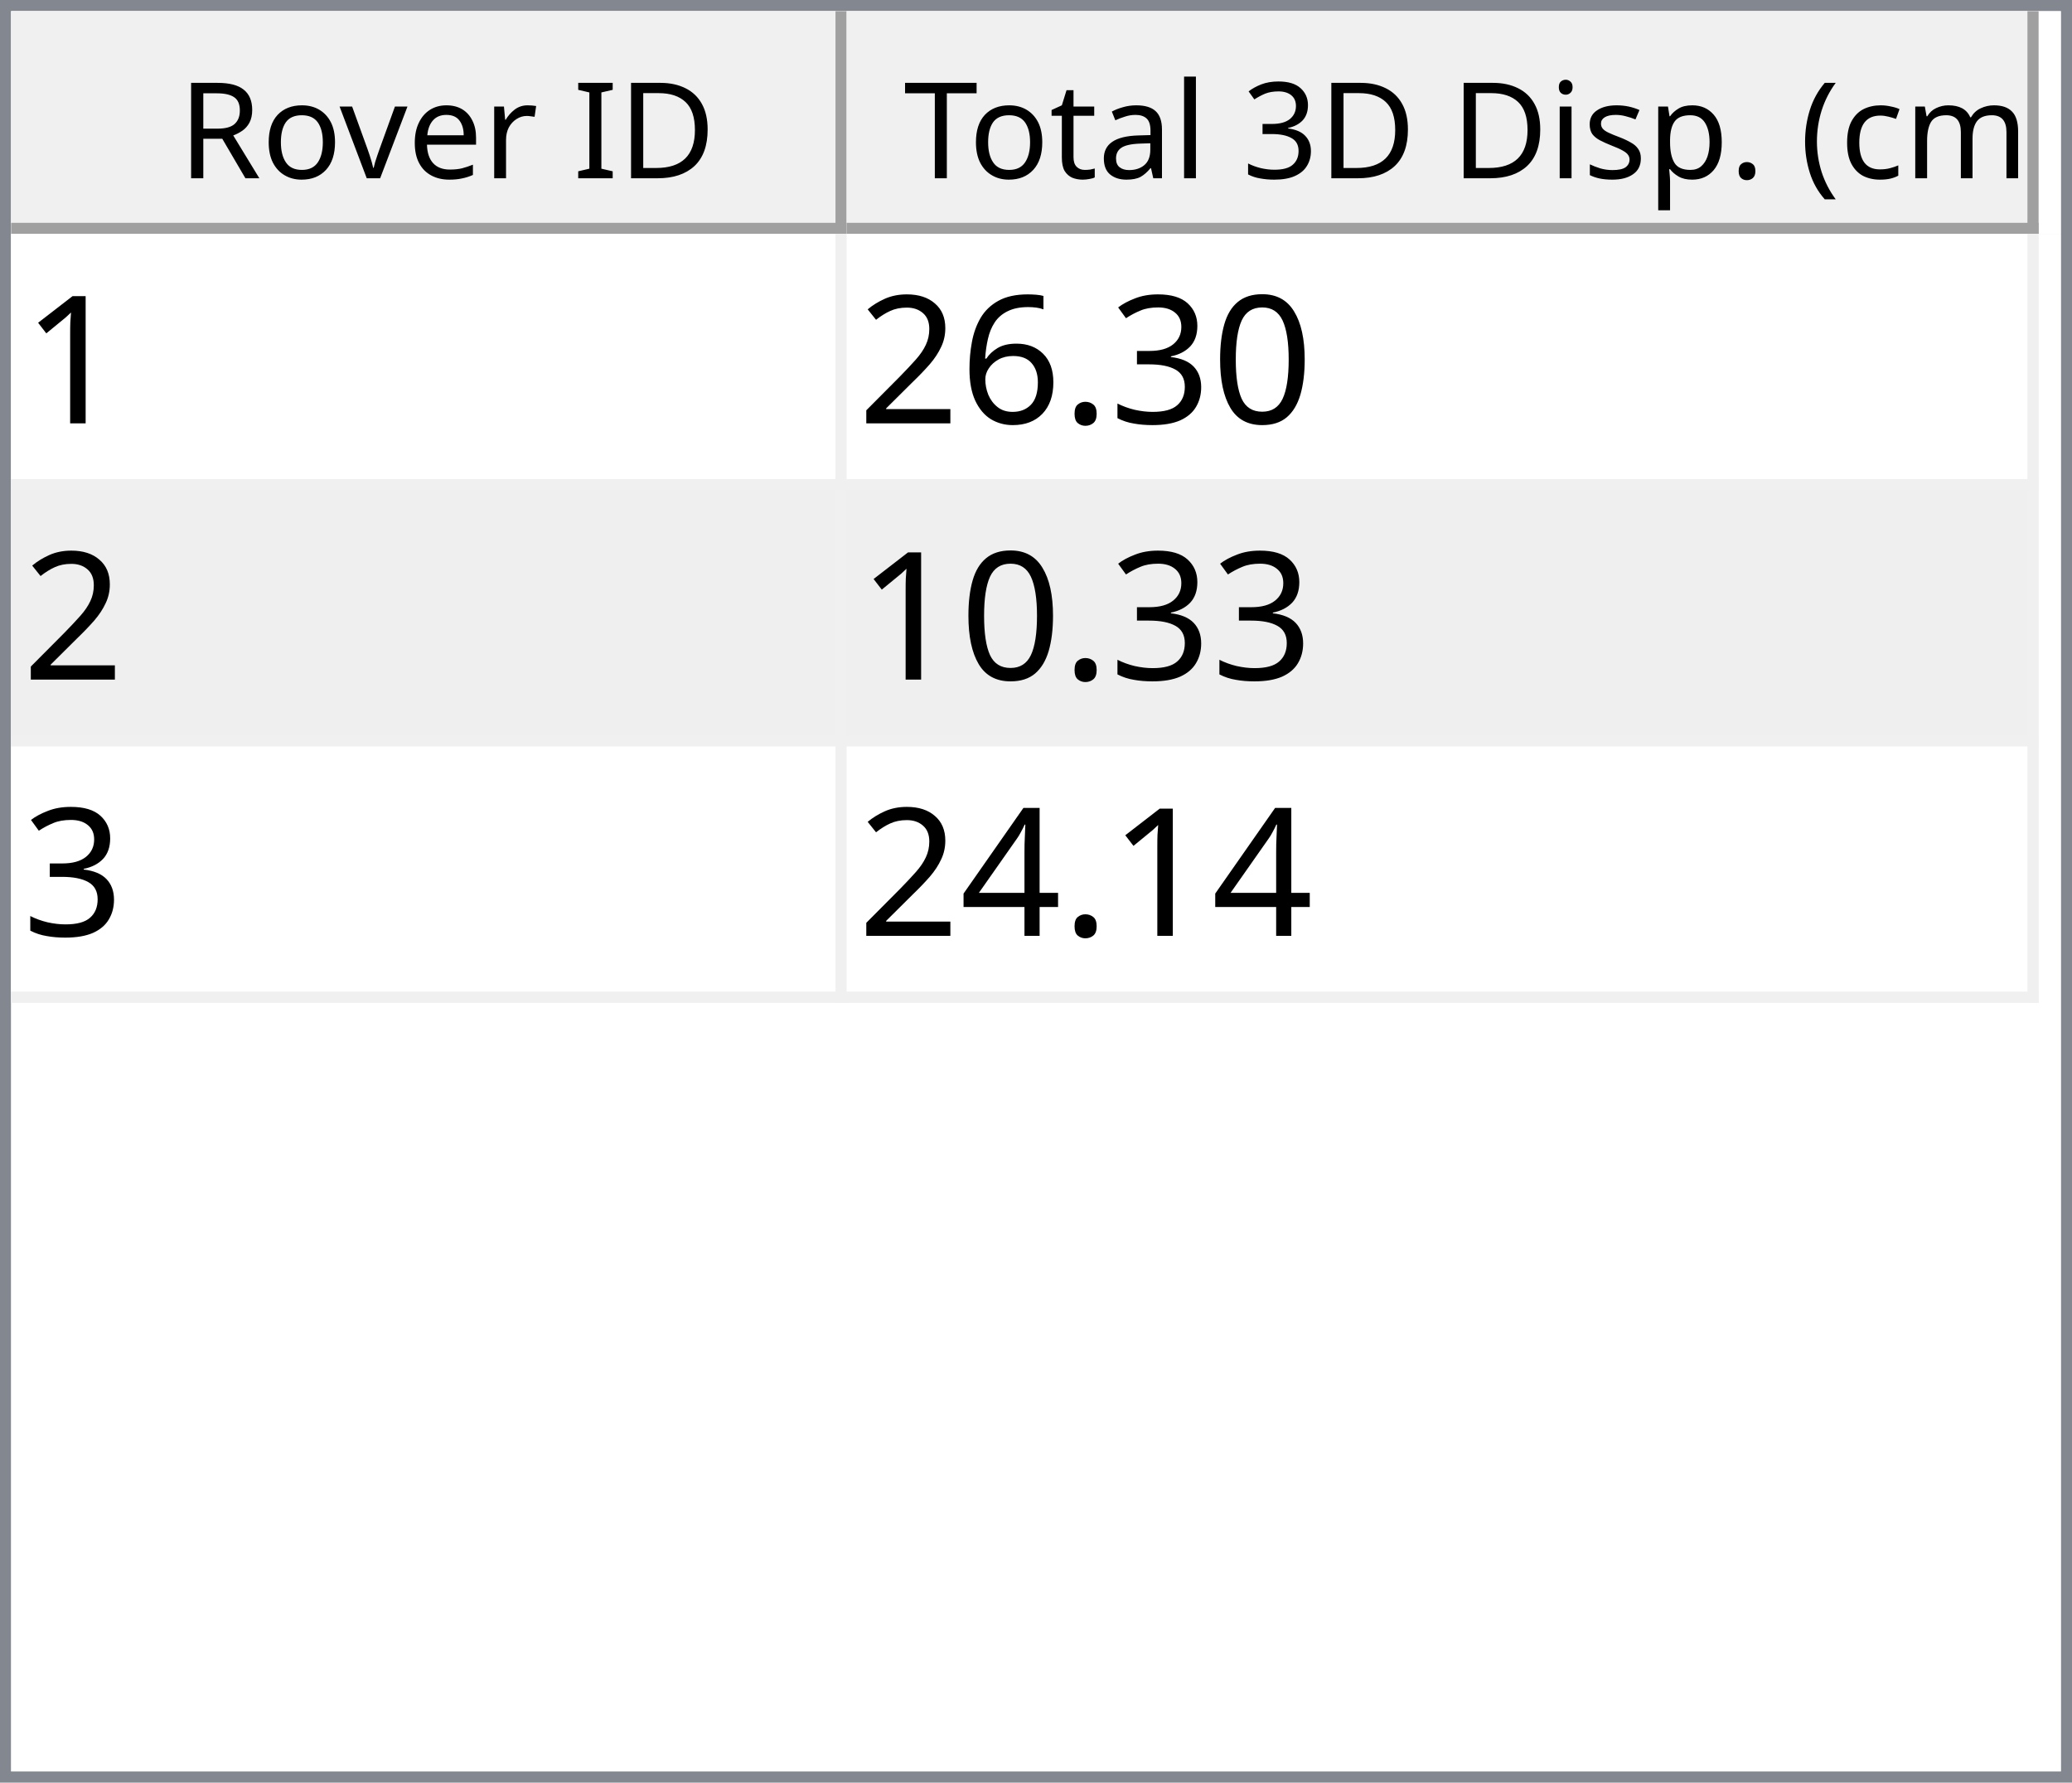
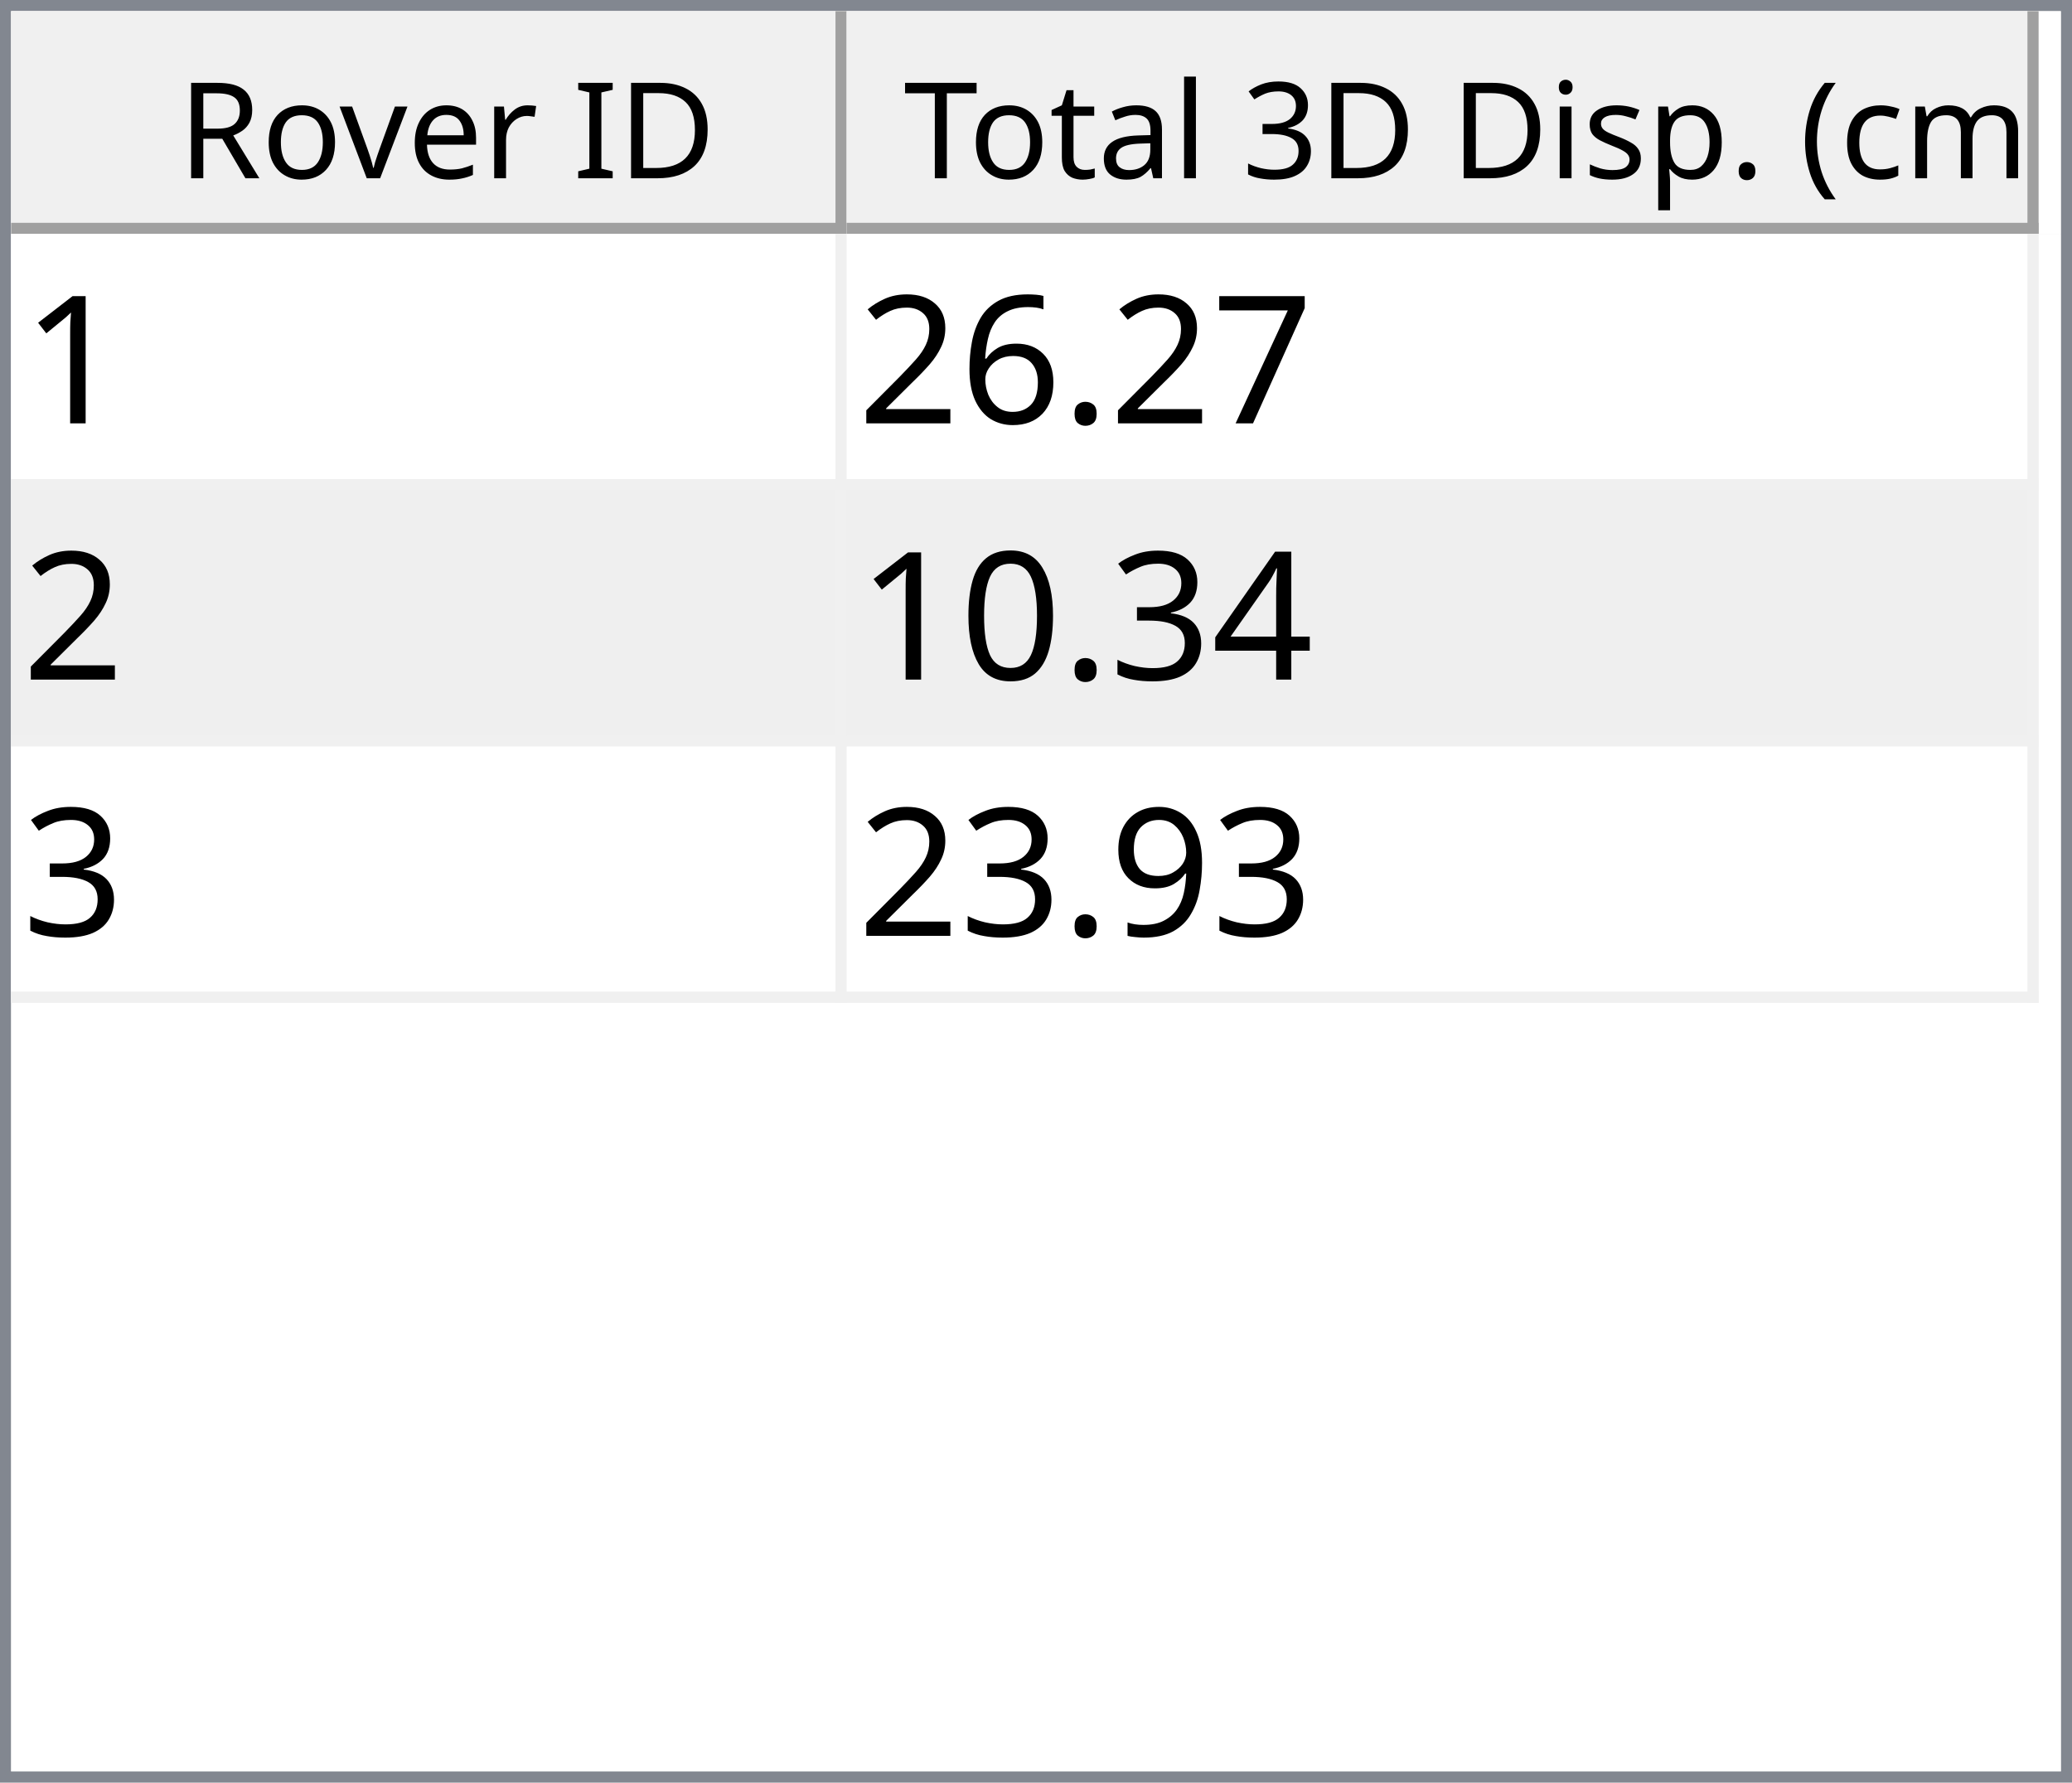
<svg xmlns="http://www.w3.org/2000/svg" style="fill-opacity:1; color-rendering:auto; color-interpolation:auto; text-rendering:auto; stroke:black; stroke-linecap:square; stroke-miterlimit:10; shape-rendering:auto; stroke-opacity:1; fill:black; stroke-dasharray:none; font-weight:normal; stroke-width:1; font-family:'Dialog'; font-style:normal; stroke-linejoin:miter; font-size:12px; stroke-dashoffset:0; image-rendering:auto;" width="186" height="160">
  <defs id="genericDefs" />
  <g>
    <defs id="defs1">
      <clipPath clipPathUnits="userSpaceOnUse" id="clipPath1">
        <path d="M0 0 L186 0 L186 160 L0 160 L0 0 Z" />
      </clipPath>
      <clipPath clipPathUnits="userSpaceOnUse" id="clipPath2">
        <path d="M0 0 L0 160 L186 160 L186 0 Z" />
      </clipPath>
      <clipPath clipPathUnits="userSpaceOnUse" id="clipPath3">
        <path d="M0 0 L0 20 L184 20 L184 0 Z" />
      </clipPath>
      <clipPath clipPathUnits="userSpaceOnUse" id="clipPath4">
        <path d="M0 0 L0 20 L75 20 L75 0 Z" />
      </clipPath>
      <clipPath clipPathUnits="userSpaceOnUse" id="clipPath5">
        <path d="M1 1 L1 19 L74 19 L74 1 Z" />
      </clipPath>
      <clipPath clipPathUnits="userSpaceOnUse" id="clipPath6">
        <path d="M0 0 L0 18 L73 18 L73 0 Z" />
      </clipPath>
      <clipPath clipPathUnits="userSpaceOnUse" id="clipPath7">
        <path d="M-0.5 -0.5 L-0.5 19.5 L74.5 19.5 L74.5 -0.5 Z" />
      </clipPath>
      <clipPath clipPathUnits="userSpaceOnUse" id="clipPath8">
        <path d="M0 0 L0 20 L107 20 L107 0 Z" />
      </clipPath>
      <clipPath clipPathUnits="userSpaceOnUse" id="clipPath9">
        <path d="M1 1 L1 19 L106 19 L106 1 Z" />
      </clipPath>
      <clipPath clipPathUnits="userSpaceOnUse" id="clipPath10">
        <path d="M0 0 L0 18 L105 18 L105 0 Z" />
      </clipPath>
      <clipPath clipPathUnits="userSpaceOnUse" id="clipPath11">
        <path d="M-0.5 -0.5 L-0.5 19.5 L106.5 19.5 L106.5 -0.5 Z" />
      </clipPath>
      <clipPath clipPathUnits="userSpaceOnUse" id="clipPath12">
        <path d="M0 0 L0 138 L184 138 L184 0 Z" />
      </clipPath>
      <clipPath clipPathUnits="userSpaceOnUse" id="clipPath13">
        <path d="M0 0 L0 69 L182 69 L182 0 Z" />
      </clipPath>
      <clipPath clipPathUnits="userSpaceOnUse" id="clipPath14">
        <path d="M-0.5 -0.5 L-0.5 68.5 L181.5 68.5 L181.5 -0.5 Z" />
      </clipPath>
      <clipPath clipPathUnits="userSpaceOnUse" id="clipPath15">
        <path d="M0 0 L0 22 L74 22 L74 0 Z" />
      </clipPath>
      <clipPath clipPathUnits="userSpaceOnUse" id="clipPath16">
        <path d="M0 0 L0 22 L106 22 L106 0 Z" />
      </clipPath>
      <font horiz-adv-x="64.551" id="font1">
        <font-face ascent="107.91" descent="25.098" units-per-em="100" style="font-style:normal; font-family:Segoe UI; font-weight:normal;" />
        <missing-glyph horiz-adv-x="64.551" d="M8.109 0 L8.109 68.266 L56.453 68.266 L56.453 0 L8.109 0 ZM15.328 7.234 L49.219 7.234 L49.219 61.031 L15.328 61.031 L15.328 7.234 Z" />
        <glyph unicode="D" horiz-adv-x="70.117" d="M9.188 0 L9.188 70.016 L28.516 70.016 Q65.531 70.016 65.531 35.891 Q65.531 19.672 55.25 9.836 Q44.969 0 27.734 0 L9.188 0 ZM17.391 62.594 L17.391 7.422 L27.828 7.422 Q41.609 7.422 49.273 14.797 Q56.938 22.172 56.938 35.688 Q56.938 62.594 28.328 62.594 L17.391 62.594 Z" />
        <glyph unicode="I" horiz-adv-x="26.611" d="M17.391 0 L9.188 0 L9.188 70.016 L17.391 70.016 L17.391 0 Z" />
        <glyph unicode=" " horiz-adv-x="27.393" d="" />
        <glyph unicode="r" horiz-adv-x="34.766" d="M34.188 41.891 Q32.078 43.5 28.125 43.5 Q23 43.5 19.555 38.672 Q16.109 33.844 16.109 25.484 L16.109 0 L8.109 0 L8.109 50 L16.109 50 L16.109 39.703 L16.312 39.703 Q18.016 44.969 21.531 47.922 Q25.047 50.875 29.391 50.875 Q32.516 50.875 34.188 50.203 L34.188 41.891 Z" />
        <glyph unicode="e" horiz-adv-x="52.295" d="M48.297 23 L12.984 23 Q13.188 14.656 17.484 10.109 Q21.781 5.562 29.297 5.562 Q37.75 5.562 44.828 11.141 L44.828 3.609 Q38.234 -1.172 27.391 -1.172 Q16.797 -1.172 10.742 5.641 Q4.688 12.453 4.688 24.812 Q4.688 36.469 11.305 43.82 Q17.922 51.172 27.734 51.172 Q37.547 51.172 42.922 44.828 Q48.297 38.484 48.297 27.203 L48.297 23 ZM40.094 29.781 Q40.047 36.719 36.75 40.578 Q33.453 44.438 27.594 44.438 Q21.922 44.438 17.969 40.383 Q14.016 36.328 13.094 29.781 L40.094 29.781 Z" />
        <glyph unicode="v" horiz-adv-x="47.9" d="M47.406 50 L27.484 0 L19.625 0 L0.688 50 L9.469 50 L22.172 13.672 Q23.578 9.672 23.922 6.688 L24.125 6.688 Q24.609 10.453 25.688 13.484 L38.969 50 L47.406 50 Z" />
        <glyph unicode="o" horiz-adv-x="58.594" d="M29 -1.172 Q17.922 -1.172 11.305 5.836 Q4.688 12.844 4.688 24.422 Q4.688 37.016 11.57 44.094 Q18.453 51.172 30.172 51.172 Q41.359 51.172 47.633 44.289 Q53.906 37.406 53.906 25.203 Q53.906 13.234 47.141 6.031 Q40.375 -1.172 29 -1.172 ZM29.594 44.438 Q21.875 44.438 17.383 39.188 Q12.891 33.938 12.891 24.703 Q12.891 15.828 17.43 10.695 Q21.969 5.562 29.594 5.562 Q37.359 5.562 41.531 10.594 Q45.703 15.625 45.703 24.906 Q45.703 34.281 41.531 39.359 Q37.359 44.438 29.594 44.438 Z" />
        <glyph unicode="R" horiz-adv-x="59.814" d="M59.375 0 L49.609 0 L37.891 19.625 Q36.281 22.359 34.766 24.289 Q33.25 26.219 31.664 27.438 Q30.078 28.656 28.25 29.219 Q26.422 29.781 24.125 29.781 L17.391 29.781 L17.391 0 L9.188 0 L9.188 70.016 L30.078 70.016 Q34.672 70.016 38.555 68.867 Q42.438 67.719 45.289 65.375 Q48.141 63.031 49.758 59.547 Q51.375 56.062 51.375 51.375 Q51.375 47.703 50.273 44.656 Q49.172 41.609 47.148 39.211 Q45.125 36.812 42.266 35.133 Q39.406 33.453 35.844 32.516 L35.844 32.328 Q37.594 31.547 38.891 30.547 Q40.188 29.547 41.359 28.18 Q42.531 26.812 43.68 25.078 Q44.828 23.344 46.234 21.047 L59.375 0 ZM17.391 62.594 L17.391 37.203 L28.516 37.203 Q31.594 37.203 34.203 38.133 Q36.812 39.062 38.719 40.797 Q40.625 42.531 41.703 45.047 Q42.781 47.562 42.781 50.688 Q42.781 56.297 39.141 59.445 Q35.5 62.594 28.609 62.594 L17.391 62.594 Z" />
        <glyph unicode=")" horiz-adv-x="30.176" d="M8.297 -15.922 L1.172 -15.922 Q16.406 2.344 16.406 26.812 Q16.406 51.469 1.078 70.016 L8.297 70.016 Q23.531 52.156 23.531 26.703 Q23.531 1.375 8.297 -15.922 Z" />
        <glyph unicode="m" horiz-adv-x="86.133" d="M79.109 0 L71.094 0 L71.094 28.719 Q71.094 37.016 68.531 40.727 Q65.969 44.438 59.906 44.438 Q54.781 44.438 51.195 39.75 Q47.609 35.062 47.609 28.516 L47.609 0 L39.594 0 L39.594 29.688 Q39.594 44.438 28.219 44.438 Q22.953 44.438 19.531 40.016 Q16.109 35.594 16.109 28.516 L16.109 0 L8.109 0 L8.109 50 L16.109 50 L16.109 42.094 L16.312 42.094 Q21.625 51.172 31.844 51.172 Q36.969 51.172 40.773 48.312 Q44.578 45.453 46 40.828 Q51.562 51.172 62.594 51.172 Q79.109 51.172 79.109 30.812 L79.109 0 Z" />
        <glyph unicode="c" horiz-adv-x="46.191" d="M42.188 2.297 Q36.422 -1.172 28.516 -1.172 Q17.828 -1.172 11.258 5.789 Q4.688 12.75 4.688 23.828 Q4.688 36.188 11.766 43.68 Q18.844 51.172 30.672 51.172 Q37.25 51.172 42.281 48.734 L42.281 40.531 Q36.719 44.438 30.375 44.438 Q22.703 44.438 17.797 38.945 Q12.891 33.453 12.891 24.516 Q12.891 15.719 17.508 10.641 Q22.125 5.562 29.891 5.562 Q36.422 5.562 42.188 9.906 L42.188 2.297 Z" />
        <glyph unicode="(" horiz-adv-x="30.176" d="M29.109 -15.922 L21.969 -15.922 Q6.844 1.375 6.844 26.703 Q6.844 52.156 21.969 70.016 L29.203 70.016 Q13.875 51.469 13.875 26.812 Q13.875 2.344 29.109 -15.922 Z" />
        <glyph unicode="." horiz-adv-x="21.68" d="M10.891 -1.078 Q8.641 -1.078 7.055 0.539 Q5.469 2.156 5.469 4.391 Q5.469 6.641 7.055 8.273 Q8.641 9.906 10.891 9.906 Q13.188 9.906 14.797 8.273 Q16.406 6.641 16.406 4.391 Q16.406 2.156 14.797 0.539 Q13.188 -1.078 10.891 -1.078 Z" />
        <glyph unicode="p" horiz-adv-x="58.789" d="M16.312 7.234 L16.109 7.234 L16.109 -23 L8.109 -23 L8.109 50 L16.109 50 L16.109 41.219 L16.312 41.219 Q22.219 51.172 33.594 51.172 Q43.266 51.172 48.688 44.461 Q54.109 37.75 54.109 26.469 Q54.109 13.922 48 6.375 Q41.891 -1.172 31.297 -1.172 Q21.578 -1.172 16.312 7.234 ZM16.109 27.391 L16.109 20.406 Q16.109 14.203 20.141 9.883 Q24.172 5.562 30.375 5.562 Q37.641 5.562 41.773 11.133 Q45.906 16.703 45.906 26.609 Q45.906 34.969 42.047 39.703 Q38.188 44.438 31.594 44.438 Q24.609 44.438 20.359 39.578 Q16.109 34.719 16.109 27.391 Z" />
        <glyph unicode="s" horiz-adv-x="42.432" d="M5.078 1.812 L5.078 10.406 Q11.625 5.562 19.484 5.562 Q30.031 5.562 30.031 12.594 Q30.031 14.594 29.125 15.992 Q28.219 17.391 26.68 18.461 Q25.141 19.531 23.07 20.383 Q21 21.234 18.609 22.172 Q15.281 23.484 12.766 24.828 Q10.25 26.172 8.57 27.859 Q6.891 29.547 6.031 31.695 Q5.172 33.844 5.172 36.719 Q5.172 40.234 6.789 42.945 Q8.406 45.656 11.086 47.484 Q13.766 49.312 17.211 50.242 Q20.656 51.172 24.312 51.172 Q30.812 51.172 35.938 48.922 L35.938 40.828 Q30.422 44.438 23.25 44.438 Q21 44.438 19.195 43.922 Q17.391 43.406 16.094 42.477 Q14.797 41.547 14.086 40.258 Q13.375 38.969 13.375 37.406 Q13.375 35.453 14.086 34.133 Q14.797 32.812 16.164 31.789 Q17.531 30.766 19.484 29.938 Q21.438 29.109 23.922 28.125 Q27.25 26.859 29.883 25.516 Q32.516 24.172 34.375 22.484 Q36.234 20.797 37.234 18.602 Q38.234 16.406 38.234 13.375 Q38.234 9.672 36.602 6.938 Q34.969 4.203 32.234 2.398 Q29.5 0.594 25.93 -0.289 Q22.359 -1.172 18.453 -1.172 Q10.75 -1.172 5.078 1.812 Z" />
        <glyph unicode="i" horiz-adv-x="24.219" d="M12.203 62.703 Q10.062 62.703 8.547 64.164 Q7.031 65.625 7.031 67.875 Q7.031 70.125 8.547 71.609 Q10.062 73.094 12.203 73.094 Q14.406 73.094 15.945 71.609 Q17.484 70.125 17.484 67.875 Q17.484 65.719 15.945 64.211 Q14.406 62.703 12.203 62.703 ZM16.109 0 L8.109 0 L8.109 50 L16.109 50 L16.109 0 Z" />
        <glyph unicode="3" horiz-adv-x="53.906" d="M46.531 19.828 Q46.531 15.094 44.75 11.211 Q42.969 7.328 39.719 4.57 Q36.469 1.812 31.93 0.297 Q27.391 -1.219 21.922 -1.219 Q11.922 -1.219 6 2.594 L6 11.188 Q13.094 5.609 22.219 5.609 Q25.875 5.609 28.828 6.539 Q31.781 7.469 33.906 9.227 Q36.031 10.984 37.18 13.477 Q38.328 15.969 38.328 19.094 Q38.328 32.812 18.797 32.812 L12.984 32.812 L12.984 39.594 L18.5 39.594 Q35.797 39.594 35.797 52.484 Q35.797 64.406 22.609 64.406 Q15.188 64.406 8.688 59.422 L8.688 67.188 Q15.375 71.188 24.609 71.188 Q29 71.188 32.57 69.969 Q36.141 68.75 38.68 66.555 Q41.219 64.359 42.609 61.281 Q44 58.203 44 54.5 Q44 40.672 30.031 36.719 L30.031 36.531 Q33.594 36.141 36.625 34.797 Q39.656 33.453 41.852 31.305 Q44.047 29.156 45.289 26.25 Q46.531 23.344 46.531 19.828 Z" />
        <glyph unicode="l" horiz-adv-x="24.219" d="M16.109 0 L8.109 0 L8.109 74.031 L16.109 74.031 L16.109 0 Z" />
        <glyph unicode="a" horiz-adv-x="50.879" d="M43.891 0 L35.891 0 L35.891 7.812 L35.688 7.812 Q30.469 -1.172 20.312 -1.172 Q12.844 -1.172 8.617 2.781 Q4.391 6.734 4.391 13.281 Q4.391 27.297 20.906 29.594 L35.891 31.688 Q35.891 44.438 25.594 44.438 Q16.547 44.438 9.281 38.281 L9.281 46.484 Q16.656 51.172 26.266 51.172 Q43.891 51.172 43.891 32.516 L43.891 0 ZM35.891 25.297 L23.828 23.641 Q18.266 22.859 15.43 20.875 Q12.594 18.891 12.594 13.875 Q12.594 10.203 15.211 7.883 Q17.828 5.562 22.172 5.562 Q28.125 5.562 32.008 9.742 Q35.891 13.922 35.891 20.312 L35.891 25.297 Z" />
        <glyph unicode="t" horiz-adv-x="33.887" d="M31.297 0.484 Q28.469 -1.078 23.828 -1.078 Q10.688 -1.078 10.688 13.578 L10.688 43.172 L2.094 43.172 L2.094 50 L10.688 50 L10.688 62.203 L18.703 64.797 L18.703 50 L31.297 50 L31.297 43.172 L18.703 43.172 L18.703 14.984 Q18.703 9.969 20.414 7.82 Q22.125 5.672 26.078 5.672 Q29.109 5.672 31.297 7.328 L31.297 0.484 Z" />
        <glyph unicode="T" horiz-adv-x="52.393" d="M50.594 62.594 L30.375 62.594 L30.375 0 L22.172 0 L22.172 62.594 L2 62.594 L2 70.016 L50.594 70.016 L50.594 62.594 Z" />
      </font>
      <font horiz-adv-x="75.0" id="font2">
        <font-face ascent="100.537" descent="21.973" units-per-em="100" style="font-style:normal; font-family:sans-serif; font-weight:normal;" />
        <missing-glyph horiz-adv-x="75.0" d="M12.5 0 L12.5 62.5 L62.5 62.5 L62.5 0 L12.5 0 ZM14.062 1.562 L60.938 1.562 L60.938 60.938 L14.062 60.938 L14.062 1.562 Z" />
        <glyph unicode="1" horiz-adv-x="55.615" d="M37.25 0 L28.469 0 L28.469 56 Q25.297 52.984 20.141 49.953 Q14.984 46.922 10.891 45.406 L10.891 53.906 Q18.266 57.375 23.781 62.305 Q29.297 67.234 31.594 71.875 L37.25 71.875 L37.25 0 Z" />
-         <glyph unicode="0" horiz-adv-x="55.615" d="M4.156 35.297 Q4.156 48 6.766 55.742 Q9.375 63.484 14.523 67.68 Q19.672 71.875 27.484 71.875 Q33.25 71.875 37.594 69.555 Q41.938 67.234 44.773 62.867 Q47.609 58.5 49.219 52.227 Q50.828 45.953 50.828 35.297 Q50.828 22.703 48.242 14.969 Q45.656 7.234 40.508 3.008 Q35.359 -1.219 27.484 -1.219 Q17.141 -1.219 11.234 6.203 Q4.156 15.141 4.156 35.297 ZM13.188 35.297 Q13.188 17.672 17.312 11.836 Q21.438 6 27.484 6 Q33.547 6 37.672 11.859 Q41.797 17.719 41.797 35.297 Q41.797 52.984 37.672 58.789 Q33.547 64.594 27.391 64.594 Q21.344 64.594 17.719 59.469 Q13.188 52.938 13.188 35.297 Z" />
-         <glyph unicode="3" horiz-adv-x="55.615" d="M4.203 18.891 L12.984 20.062 Q14.5 12.594 18.141 9.297 Q21.781 6 27 6 Q33.203 6 37.477 10.297 Q41.75 14.594 41.75 20.953 Q41.75 27 37.797 30.93 Q33.844 34.859 27.734 34.859 Q25.25 34.859 21.531 33.891 L22.516 41.609 Q23.391 41.5 23.922 41.5 Q29.547 41.5 34.039 44.43 Q38.531 47.359 38.531 53.469 Q38.531 58.297 35.258 61.477 Q31.984 64.656 26.812 64.656 Q21.688 64.656 18.266 61.43 Q14.844 58.203 13.875 51.766 L5.078 53.328 Q6.688 62.156 12.398 67.016 Q18.109 71.875 26.609 71.875 Q32.469 71.875 37.398 69.359 Q42.328 66.844 44.945 62.5 Q47.562 58.156 47.562 53.266 Q47.562 48.641 45.07 44.828 Q42.578 41.016 37.703 38.766 Q44.047 37.312 47.562 32.695 Q51.078 28.078 51.078 21.141 Q51.078 11.766 44.242 5.25 Q37.406 -1.266 26.953 -1.266 Q17.531 -1.266 11.305 4.352 Q5.078 9.969 4.203 18.891 Z" />
+         <glyph unicode="7" horiz-adv-x="55.615" d="M4.734 62.203 L4.734 70.656 L51.078 70.656 L51.078 63.812 Q44.234 56.547 37.523 44.484 Q30.812 32.422 27.156 19.672 Q24.516 10.688 23.781 0 L14.75 0 Q14.891 8.453 18.062 20.414 Q21.234 32.375 27.172 43.484 Q33.109 54.594 39.797 62.203 L4.734 62.203 Z" />
        <glyph unicode="." horiz-adv-x="27.783" d="M9.078 0 L9.078 10.016 L19.094 10.016 L19.094 0 L9.078 0 Z" />
        <glyph unicode="6" horiz-adv-x="55.615" d="M49.75 54.047 L41.016 53.375 Q39.844 58.547 37.703 60.891 Q34.125 64.656 28.906 64.656 Q24.703 64.656 21.531 62.312 Q17.391 59.281 14.992 53.469 Q12.594 47.656 12.5 36.922 Q15.672 41.75 20.266 44.094 Q24.859 46.438 29.891 46.438 Q38.672 46.438 44.852 39.969 Q51.031 33.5 51.031 23.25 Q51.031 16.5 48.125 10.719 Q45.219 4.938 40.141 1.859 Q35.062 -1.219 28.609 -1.219 Q17.625 -1.219 10.695 6.859 Q3.766 14.938 3.766 33.5 Q3.766 54.25 11.422 63.672 Q18.109 71.875 29.438 71.875 Q37.891 71.875 43.289 67.141 Q48.688 62.406 49.75 54.047 ZM13.875 23.188 Q13.875 18.656 15.797 14.508 Q17.719 10.359 21.188 8.18 Q24.656 6 28.469 6 Q34.031 6 38.039 10.492 Q42.047 14.984 42.047 22.703 Q42.047 30.125 38.086 34.398 Q34.125 38.672 28.125 38.672 Q22.172 38.672 18.023 34.398 Q13.875 30.125 13.875 23.188 Z" />
        <glyph unicode="2" horiz-adv-x="55.615" d="M50.344 8.453 L50.344 0 L3.031 0 Q2.938 3.172 4.047 6.109 Q5.859 10.938 9.836 15.625 Q13.812 20.312 21.344 26.469 Q33.016 36.031 37.117 41.625 Q41.219 47.219 41.219 52.203 Q41.219 57.422 37.477 61.008 Q33.734 64.594 27.734 64.594 Q21.391 64.594 17.578 60.789 Q13.766 56.984 13.719 50.25 L4.688 51.172 Q5.609 61.281 11.664 66.578 Q17.719 71.875 27.938 71.875 Q38.234 71.875 44.242 66.164 Q50.25 60.453 50.25 52 Q50.25 47.703 48.492 43.555 Q46.734 39.406 42.656 34.812 Q38.578 30.219 29.109 22.219 Q21.188 15.578 18.945 13.211 Q16.703 10.844 15.234 8.453 L50.344 8.453 Z" />
        <glyph unicode="4" horiz-adv-x="55.615" d="M32.328 0 L32.328 17.141 L1.266 17.141 L1.266 25.203 L33.938 71.578 L41.109 71.578 L41.109 25.203 L50.781 25.203 L50.781 17.141 L41.109 17.141 L41.109 0 L32.328 0 ZM32.328 25.203 L32.328 57.469 L9.906 25.203 L32.328 25.203 Z" />
+         <glyph unicode="3" horiz-adv-x="55.615" d="M4.203 18.891 L12.984 20.062 Q14.5 12.594 18.141 9.297 Q21.781 6 27 6 Q33.203 6 37.477 10.297 Q41.75 14.594 41.75 20.953 Q41.75 27 37.797 30.93 Q33.844 34.859 27.734 34.859 Q25.25 34.859 21.531 33.891 L22.516 41.609 Q23.391 41.5 23.922 41.5 Q29.547 41.5 34.039 44.43 Q38.531 47.359 38.531 53.469 Q38.531 58.297 35.258 61.477 Q31.984 64.656 26.812 64.656 Q21.688 64.656 18.266 61.43 Q14.844 58.203 13.875 51.766 L5.078 53.328 Q6.688 62.156 12.398 67.016 Q18.109 71.875 26.609 71.875 Q32.469 71.875 37.398 69.359 Q42.328 66.844 44.945 62.5 Q47.562 58.156 47.562 53.266 Q47.562 48.641 45.07 44.828 Q42.578 41.016 37.703 38.766 Q44.047 37.312 47.562 32.695 Q51.078 28.078 51.078 21.141 Q51.078 11.766 44.242 5.25 Q37.406 -1.266 26.953 -1.266 Q17.531 -1.266 11.305 4.352 Q5.078 9.969 4.203 18.891 Z" />
+         <glyph unicode="0" horiz-adv-x="55.615" d="M4.156 35.297 Q4.156 48 6.766 55.742 Q9.375 63.484 14.523 67.68 Q19.672 71.875 27.484 71.875 Q33.25 71.875 37.594 69.555 Q41.938 67.234 44.773 62.867 Q47.609 58.5 49.219 52.227 Q50.828 45.953 50.828 35.297 Q50.828 22.703 48.242 14.969 Q45.656 7.234 40.508 3.008 Q35.359 -1.219 27.484 -1.219 Q17.141 -1.219 11.234 6.203 Q4.156 15.141 4.156 35.297 ZM13.188 35.297 Q13.188 17.672 17.312 11.836 Q21.438 6 27.484 6 Q33.547 6 37.672 11.859 Q41.797 17.719 41.797 35.297 Q41.797 52.984 37.672 58.789 Q33.547 64.594 27.391 64.594 Q21.344 64.594 17.719 59.469 Q13.188 52.938 13.188 35.297 Z" />
+         <glyph unicode="9" horiz-adv-x="55.615" d="M5.469 16.547 L13.922 17.328 Q14.984 11.375 18.016 8.688 Q21.047 6 25.781 6 Q29.828 6 32.883 7.859 Q35.938 9.719 37.891 12.82 Q39.844 15.922 41.164 21.195 Q42.484 26.469 42.484 31.938 Q42.484 32.516 42.438 33.688 Q39.797 29.5 35.234 26.883 Q30.672 24.266 25.344 24.266 Q16.453 24.266 10.305 30.711 Q4.156 37.156 4.156 47.703 Q4.156 58.594 10.578 65.234 Q17 71.875 26.656 71.875 Q33.641 71.875 39.43 68.117 Q45.219 64.359 48.219 57.398 Q51.219 50.438 51.219 37.25 Q51.219 23.531 48.242 15.406 Q45.266 7.281 39.383 3.031 Q33.5 -1.219 25.594 -1.219 Q17.188 -1.219 11.867 3.445 Q6.547 8.109 5.469 16.547 ZM41.453 48.141 Q41.453 55.719 37.43 60.156 Q33.406 64.594 27.734 64.594 Q21.875 64.594 17.531 59.812 Q13.188 55.031 13.188 47.406 Q13.188 40.578 17.312 36.305 Q21.438 32.031 27.484 32.031 Q33.594 32.031 37.523 36.305 Q41.453 40.578 41.453 48.141 Z" />
      </font>
    </defs>
    <g style="fill:white; stroke:white;">
      <rect x="0" y="0" width="186" style="clip-path:url(#clipPath1); stroke:none;" height="160" />
    </g>
    <g style="fill:white; text-rendering:optimizeSpeed; color-rendering:optimizeSpeed; image-rendering:optimizeSpeed; shape-rendering:crispEdges; stroke:white; color-interpolation:sRGB;">
      <rect x="0" width="186" height="160" y="0" style="stroke:none;" />
      <path style="stroke:none;" d="M0 160 L186 160 L186 0 L0 0 Z" />
    </g>
    <g style="fill:rgb(240,240,240); font-family:'Segoe UI'; stroke:rgb(240,240,240);">
      <rect x="0" y="0" width="186" style="clip-path:url(#clipPath2); stroke:none;" height="160" />
    </g>
    <g style="fill:rgb(130,135,144); font-family:'Segoe UI'; stroke:rgb(130,135,144);">
      <path d="M0 0 L186 0 L186 160 L0 160 L0 0 ZM1 1 L185 1 L185 159 L1 159 L1 1 Z" style="fill-rule:evenodd; clip-path:url(#clipPath2); stroke:none;" />
    </g>
    <g style="fill:white; font-family:'Segoe UI'; stroke:white;" transform="translate(1,1)">
      <rect x="0" y="0" width="184" style="clip-path:url(#clipPath3); stroke:none;" height="20" />
    </g>
    <g style="fill:rgb(240,240,240); font-family:'Segoe UI'; stroke:rgb(240,240,240);" transform="translate(1,1)">
      <rect x="0" y="0" width="75" style="clip-path:url(#clipPath4); stroke:none;" height="20" />
    </g>
    <g style="font-family:'Segoe UI';" transform="translate(2,2)">
      <text x="14" xml:space="preserve" y="14" style="clip-path:url(#clipPath6); stroke:none;">Rover ID</text>
    </g>
    <g style="fill:rgb(160,160,160); font-family:'Segoe UI'; stroke:rgb(160,160,160); stroke-linejoin:bevel;" transform="translate(1.5,1.5)">
      <line x1="74" x2="74" y1="0" style="fill:none; clip-path:url(#clipPath7);" y2="19" />
    </g>
    <g style="fill:rgb(160,160,160); font-family:'Segoe UI'; stroke:rgb(160,160,160); stroke-linejoin:bevel;" transform="matrix(1,0,0,1,1,1) translate(0.5,0.5)">
      <line x1="0" x2="74" y1="19" style="fill:none; clip-path:url(#clipPath7);" y2="19" />
    </g>
    <g style="fill:rgb(240,240,240); font-family:'Segoe UI'; stroke:rgb(240,240,240);" transform="translate(76,1)">
      <rect x="0" y="0" width="107" style="clip-path:url(#clipPath8); stroke:none;" height="20" />
    </g>
    <g style="font-family:'Segoe UI';" transform="translate(77,2)">
      <text x="1" xml:space="preserve" y="14" style="clip-path:url(#clipPath10); stroke:none;"> Total 3D Disp. (cm)</text>
    </g>
    <g style="fill:rgb(160,160,160); font-family:'Segoe UI'; stroke:rgb(160,160,160); stroke-linejoin:bevel;" transform="translate(76.5,1.5)">
      <line x1="106" x2="106" y1="0" style="fill:none; clip-path:url(#clipPath11);" y2="19" />
    </g>
    <g style="fill:rgb(160,160,160); font-family:'Segoe UI'; stroke:rgb(160,160,160); stroke-linejoin:bevel;" transform="matrix(1,0,0,1,76,1) translate(0.5,0.5)">
      <line x1="0" x2="106" y1="19" style="fill:none; clip-path:url(#clipPath11);" y2="19" />
    </g>
    <g style="fill:white; font-family:'Segoe UI'; stroke:white;" transform="translate(1,21)">
      <rect x="0" y="0" width="184" style="clip-path:url(#clipPath12); stroke:none;" height="138" />
    </g>
    <g style="fill:rgb(240,240,240); font-size:16px; font-family:sans-serif; stroke:rgb(240,240,240);" transform="translate(1,21)">
      <rect x="0" y="0" width="182" style="clip-path:url(#clipPath13); stroke:none;" height="69" />
      <line transform="translate(0.5,0.5)" x1="0" x2="181" y1="22" style="clip-path:url(#clipPath14); fill:none; stroke-linejoin:bevel;" y2="22" />
    </g>
    <g transform="matrix(1,0,0,1,1,21) translate(0.5,0.5)" style="fill:rgb(240,240,240); font-size:16px; font-family:sans-serif; stroke:rgb(240,240,240); stroke-linejoin:bevel;">
      <line x1="0" x2="181" y1="45" style="fill:none; clip-path:url(#clipPath14);" y2="45" />
    </g>
    <g transform="matrix(1,0,0,1,1,21) translate(0.5,0.5)" style="fill:rgb(240,240,240); font-size:16px; font-family:sans-serif; stroke:rgb(240,240,240); stroke-linejoin:bevel;">
      <line x1="0" x2="181" y1="68" style="fill:none; clip-path:url(#clipPath14);" y2="68" />
    </g>
    <g transform="matrix(1,0,0,1,1,21) translate(0.5,0.5)" style="fill:rgb(240,240,240); font-size:16px; font-family:sans-serif; stroke:rgb(240,240,240); stroke-linejoin:bevel;">
      <line x1="74" x2="74" y1="0" style="fill:none; clip-path:url(#clipPath14);" y2="68" />
    </g>
    <g transform="matrix(1,0,0,1,1,21) translate(0.5,0.5)" style="fill:rgb(240,240,240); font-size:16px; font-family:sans-serif; stroke:rgb(240,240,240); stroke-linejoin:bevel;">
      <line x1="181" x2="181" y1="0" style="fill:none; clip-path:url(#clipPath14);" y2="68" />
    </g>
    <g style="fill:white; font-size:16px; font-family:sans-serif; stroke:white;" transform="matrix(1,0,0,1,1,21)">
      <rect x="0" y="0" width="74" style="clip-path:url(#clipPath15); stroke:none;" height="22" />
      <text x="1" y="17" style="fill:black; clip-path:url(#clipPath15); stroke:none;" xml:space="preserve">1</text>
    </g>
    <g style="fill:white; font-size:16px; font-family:sans-serif; stroke:white;" transform="matrix(1,0,0,1,1,21) translate(75,0)">
      <rect x="0" y="0" width="106" style="clip-path:url(#clipPath16); stroke:none;" height="22" />
-       <text x="1" y="17" style="fill:black; clip-path:url(#clipPath16); stroke:none;" xml:space="preserve">26.30</text>
+       <text x="1" y="17" style="fill:black; clip-path:url(#clipPath16); stroke:none;" xml:space="preserve">26.27</text>
    </g>
    <g style="fill:rgb(239,239,239); font-size:16px; font-family:sans-serif; stroke:rgb(239,239,239);" transform="matrix(1,0,0,1,1,21) translate(0,23)">
      <rect x="0" y="0" width="74" style="clip-path:url(#clipPath15); stroke:none;" height="22" />
      <text x="1" y="17" style="fill:black; clip-path:url(#clipPath15); stroke:none;" xml:space="preserve">2</text>
    </g>
    <g style="fill:rgb(239,239,239); font-size:16px; font-family:sans-serif; stroke:rgb(239,239,239);" transform="matrix(1,0,0,1,1,21) translate(75,23)">
      <rect x="0" y="0" width="106" style="clip-path:url(#clipPath16); stroke:none;" height="22" />
-       <text x="1" y="17" style="fill:black; clip-path:url(#clipPath16); stroke:none;" xml:space="preserve">10.33</text>
+       <text x="1" y="17" style="fill:black; clip-path:url(#clipPath16); stroke:none;" xml:space="preserve">10.34</text>
    </g>
    <g style="fill:white; font-size:16px; font-family:sans-serif; stroke:white;" transform="matrix(1,0,0,1,1,21) translate(0,46)">
      <rect x="0" y="0" width="74" style="clip-path:url(#clipPath15); stroke:none;" height="22" />
      <text x="1" y="17" style="fill:black; clip-path:url(#clipPath15); stroke:none;" xml:space="preserve">3</text>
    </g>
    <g style="fill:white; font-size:16px; font-family:sans-serif; stroke:white;" transform="matrix(1,0,0,1,1,21) translate(75,46)">
      <rect x="0" y="0" width="106" style="clip-path:url(#clipPath16); stroke:none;" height="22" />
-       <text x="1" y="17" style="fill:black; clip-path:url(#clipPath16); stroke:none;" xml:space="preserve">24.14</text>
+       <text x="1" y="17" style="fill:black; clip-path:url(#clipPath16); stroke:none;" xml:space="preserve">23.93</text>
    </g>
  </g>
</svg>
